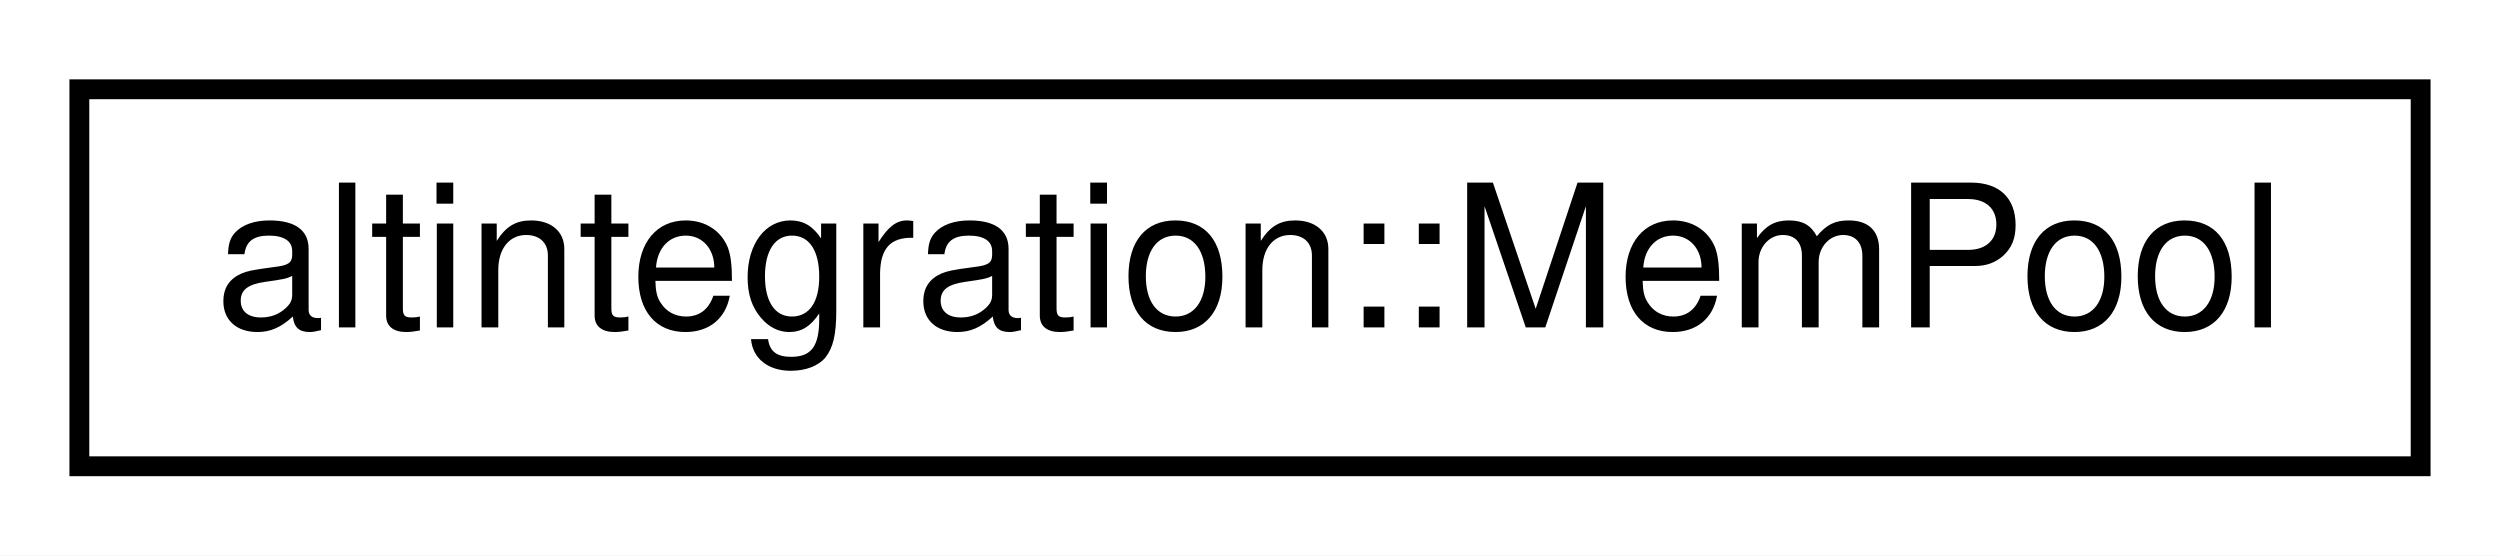
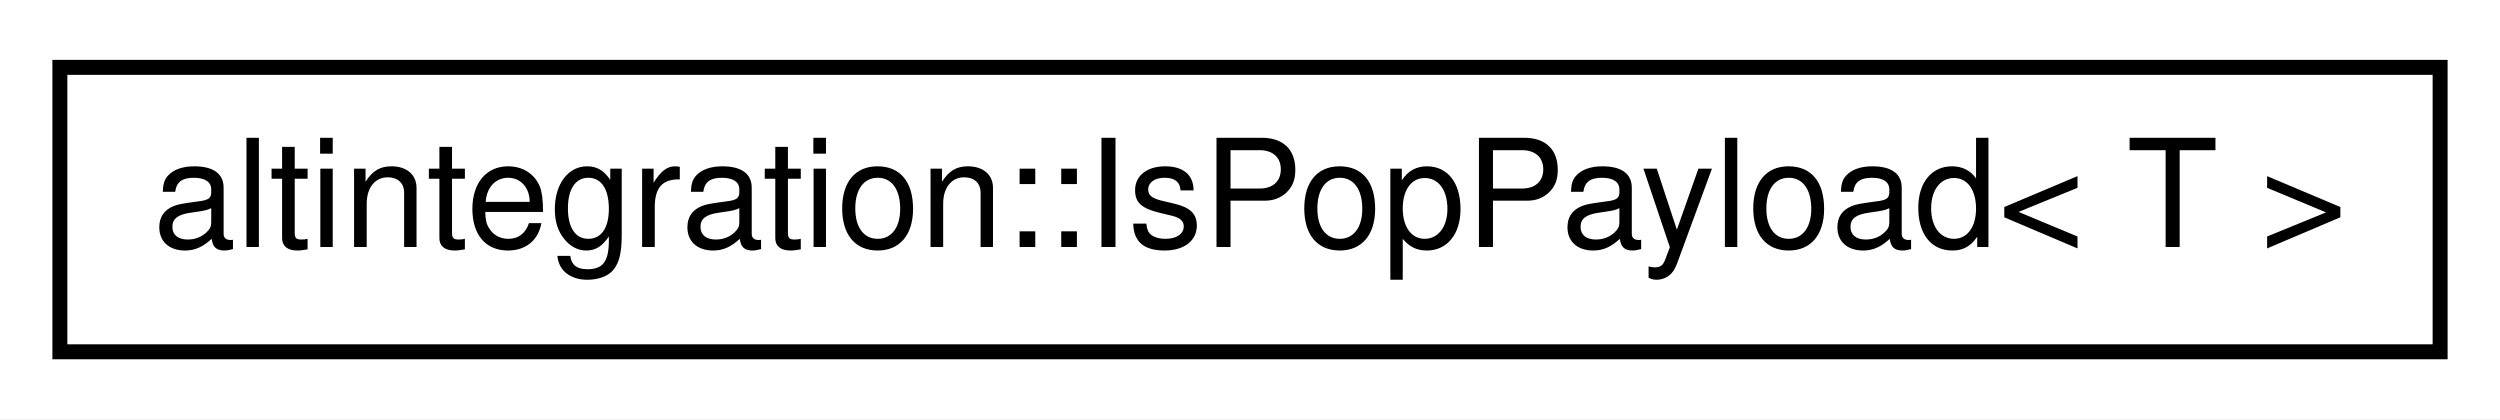
- <svg xmlns="http://www.w3.org/2000/svg" xmlns:xlink="http://www.w3.org/1999/xlink" width="126pt" height="28pt" viewBox="0.00 0.00 126.00 28.00">
+ <svg xmlns="http://www.w3.org/2000/svg" xmlns:xlink="http://www.w3.org/1999/xlink" width="167pt" height="28pt" viewBox="0.00 0.00 167.00 28.00">
  <g id="graph0" class="graph" transform="scale(1 1) rotate(0) translate(4 24)">
-     <polygon fill="white" stroke="transparent" points="-4,4 -4,-24 122,-24 122,4 -4,4" />
+     <polygon fill="white" stroke="transparent" points="-4,4 -4,-24 163,-24 163,4 -4,4" />
    <g id="node1" class="node">
      <g id="a_node1">
-         <a xlink:href="structaltintegration_1_1MemPool.html" target="_top" xlink:title="Data structure, that stores in memory all valid payloads (ATV, VTB, VbkBlock) submitted by other peer...">
-           <polygon fill="white" stroke="black" points="0,-0.5 0,-19.5 118,-19.5 118,-0.5 0,-0.5" />
-           <text text-anchor="middle" x="59" y="-7.5" font-family="Helvetica,sans-Serif" font-size="10.00">altintegration::MemPool</text>
+         <a xlink:href="structaltintegration_1_1IsPopPayload.html" target="_top" xlink:title="type trait which returns true on types that are &quot;POP Payloads&quot;">
+           <polygon fill="white" stroke="black" points="0,-0.5 0,-19.5 159,-19.5 159,-0.5 0,-0.5" />
+           <text text-anchor="middle" x="79.5" y="-7.5" font-family="Helvetica,sans-Serif" font-size="10.00">altintegration::IsPopPayload&lt; T &gt;</text>
        </a>
      </g>
    </g>
  </g>
</svg>
